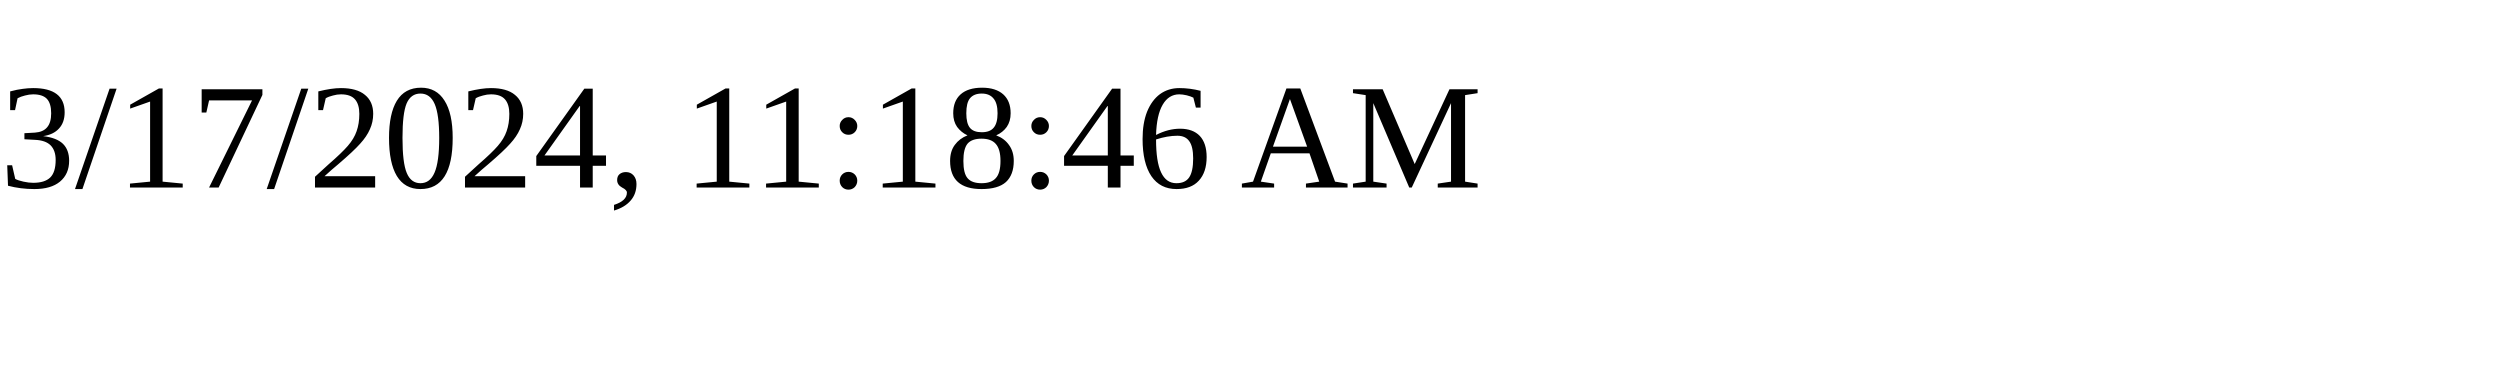
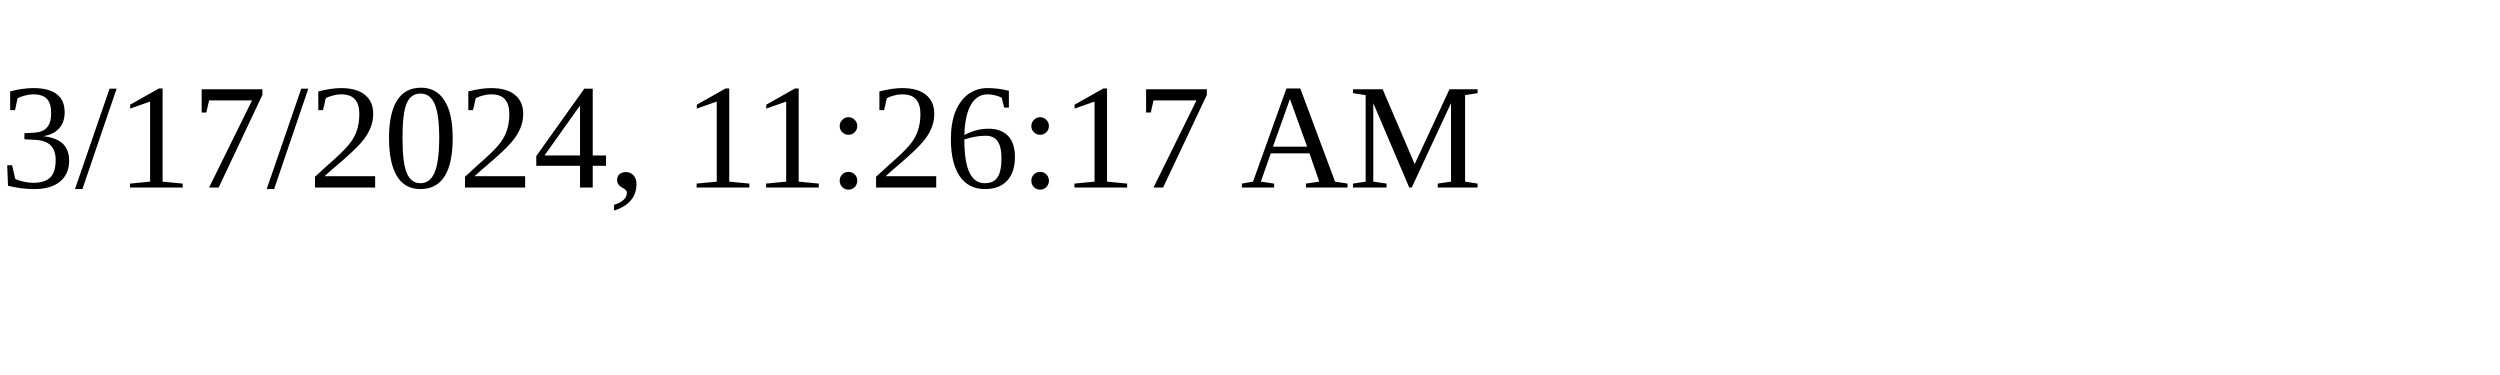
<svg xmlns="http://www.w3.org/2000/svg" height="30" width="200">
-   <text x="0" y="15">3/17/2024, 11:18:46 AM</text>
+   <text x="0" y="15">3/17/2024, 11:26:17 AM</text>
</svg>
